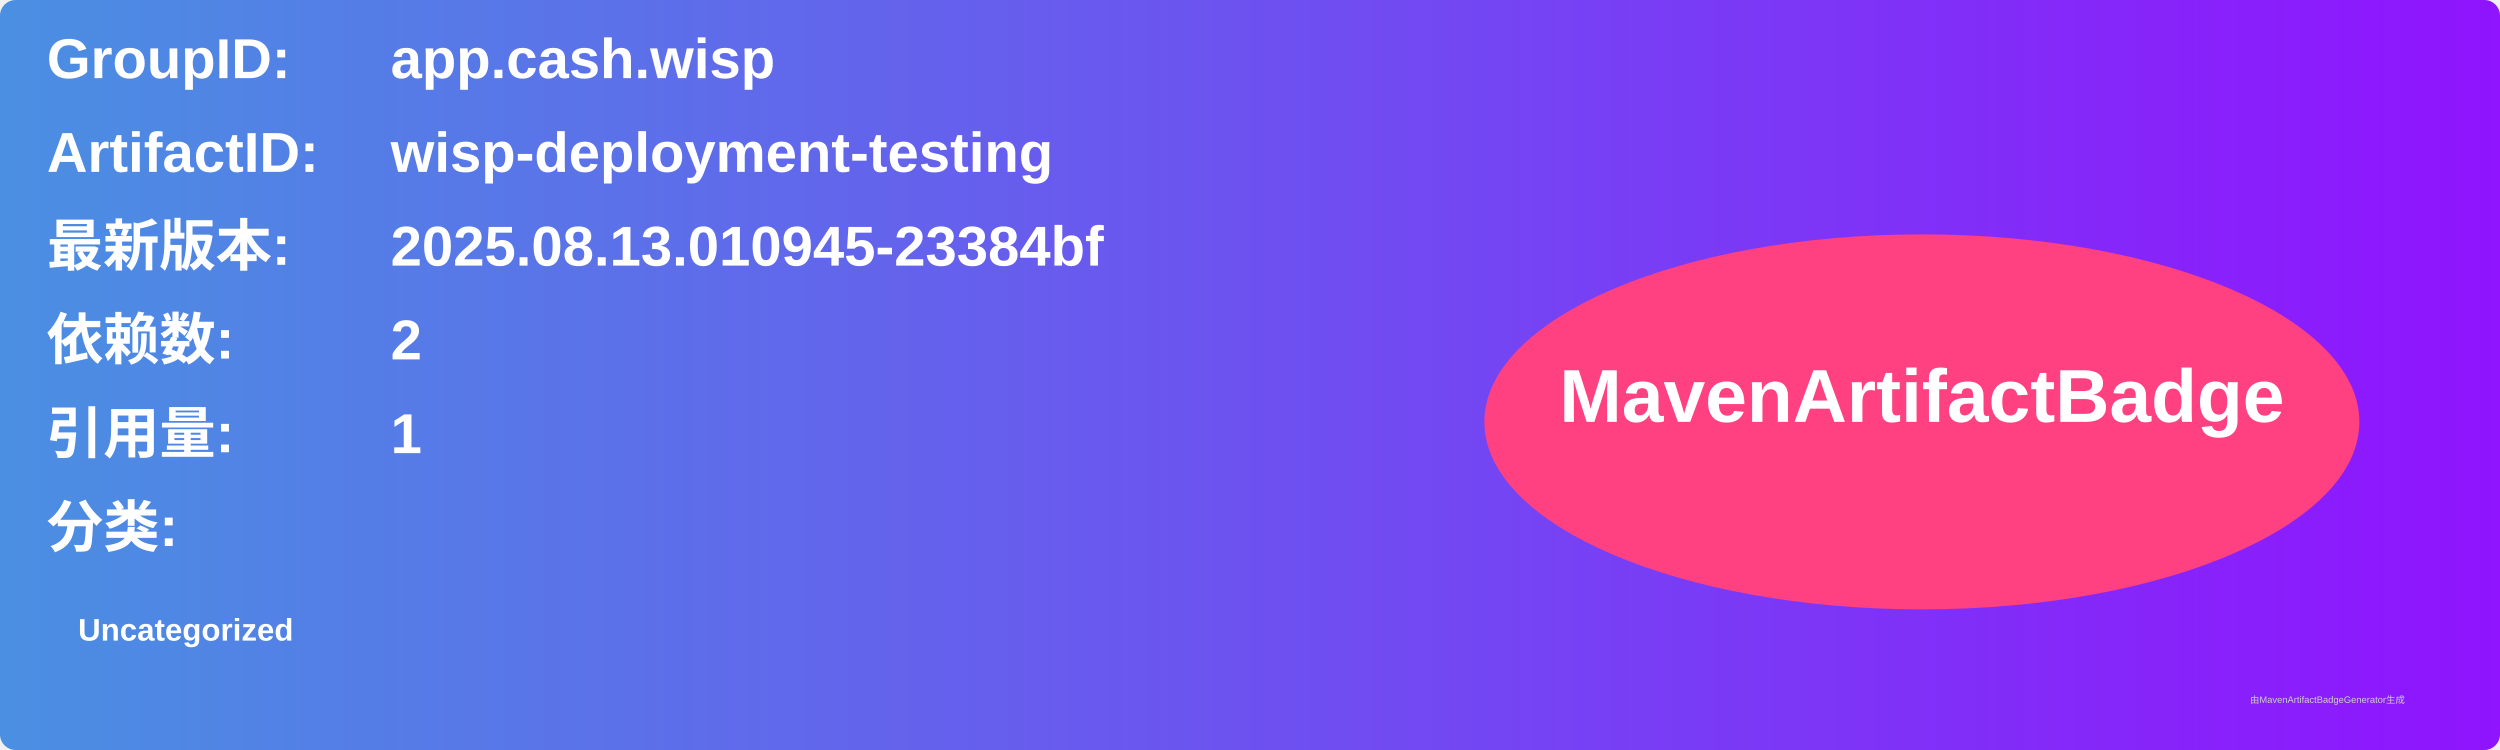
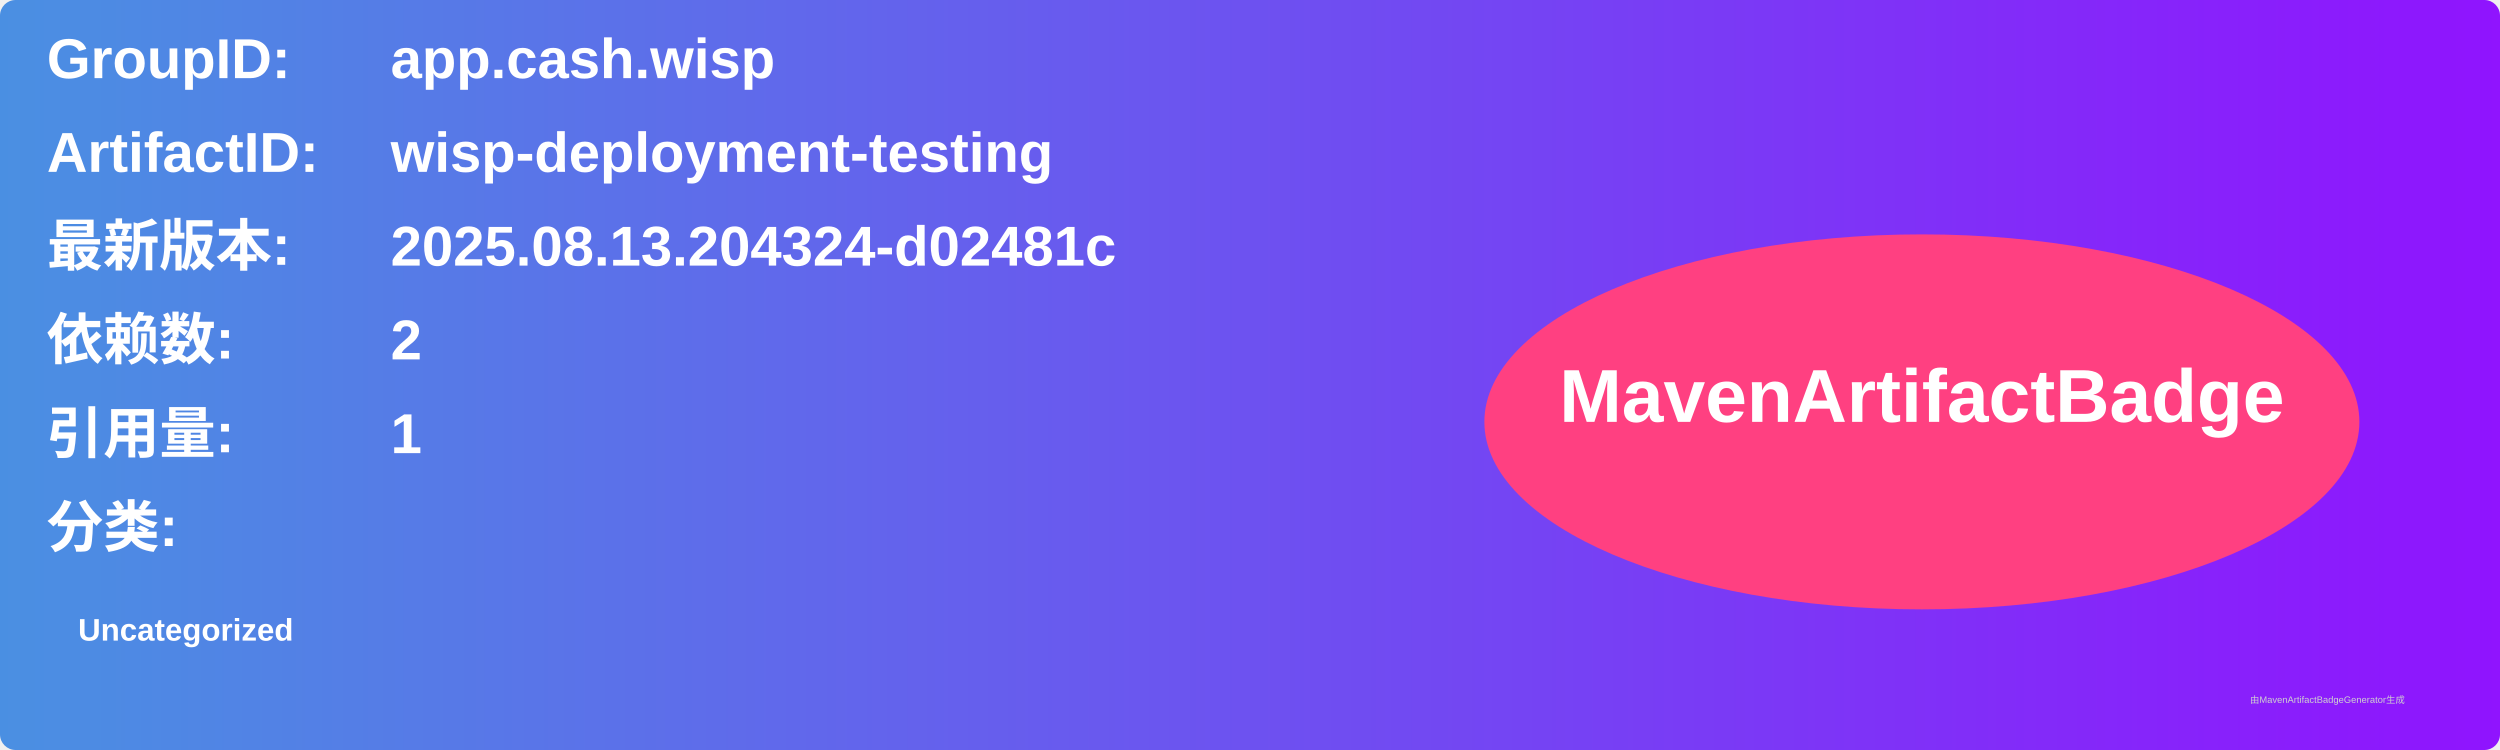
<svg xmlns="http://www.w3.org/2000/svg" width="800" height="240" viewBox="0 0 800 240">
  <linearGradient id="grad" x1="0%" y1="0%" x2="100%" y2="0%">
    <stop offset="0%" stop-color="#4a90e2" />
    <stop offset="100%" stop-color="#9013fe" />
  </linearGradient>
  <rect width="100%" height="100%" rx="5" ry="5" fill="url(#grad)" />
  <g transform="translate(15, 15)">
    <text x="0" y="10" font-family="Arial" font-size="18" fill="white" font-weight="bold" width="260">GroupID:</text>
    <text x="110" y="10" font-family="Arial" font-size="18" fill="white" font-weight="bold" width="460">app.cash.wisp</text>
    <text x="0" y="40" font-family="Arial" font-size="18" fill="white" font-weight="bold" width="260">ArtifactID:</text>
    <text x="110" y="40" font-family="Arial" font-size="18" fill="white" font-weight="bold" width="460">wisp-deployment-testing</text>
    <text x="0" y="70" font-family="Arial" font-size="18" fill="white" font-weight="bold">最新版本:</text>
    <text x="110" y="70" font-family="Arial" font-size="18" fill="white" font-weight="bold">
-       <tspan font-weight="bold">2025.08.13.010945-23384bf</tspan>
+       <tspan font-weight="bold">2025.08.13.204324-d02481c</tspan>
    </text>
    <text x="0" y="100" font-family="Arial" font-size="18" fill="white" font-weight="bold">依赖数: </text>
    <text x="110" y="100" font-family="Arial" font-size="18" fill="white">
      <tspan font-weight="bold">2</tspan>
    </text>
    <text x="0" y="130" font-family="Arial" font-size="18" fill="white" font-weight="bold">引用量: </text>
    <text x="110" y="130" font-family="Arial" font-size="18" fill="white">
      <tspan font-weight="bold">1</tspan>
    </text>
    <text x="0" y="160" font-family="Arial" font-size="18" fill="white" font-weight="bold">分类:</text>
    <text x="10" y="190" font-family="Arial" font-size="10" fill="white">
      <tspan font-weight="bold">Uncategorized</tspan>
    </text>
    <ellipse cx="600" cy="120" rx="140" ry="60" fill="#ff4081" />
    <text x="600" y="120" text-anchor="middle" font-family="Arial" font-size="24" fill="white" font-weight="bold">MavenArtifactBadge</text>
  </g>
  <text x="720" y="225" font-family="Arial" font-size="3" fill="#d0d0d0">由MavenArtifactBadgeGenerator生成</text>
</svg>
